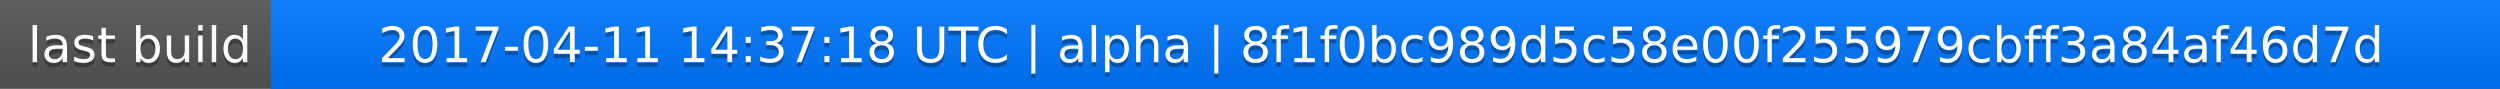
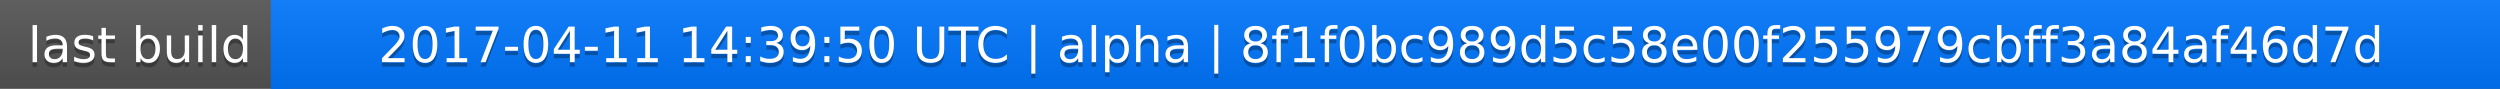
<svg xmlns="http://www.w3.org/2000/svg" width="563" height="20">
  <linearGradient id="a" x2="0" y2="100%">
    <stop offset="0" stop-color="#bbb" stop-opacity=".1" />
    <stop offset="1" stop-opacity=".1" />
  </linearGradient>
  <rect rx="0" width="563" height="20" fill="#555" />
  <rect rx="0" x="61" width="502" height="20" fill="#07f" />
  <path fill="#07f" d="M61 0h4v20h-4z" />
  <rect rx="0" width="563" height="20" fill="url(#a)" />
  <g fill="#fff" text-anchor="middle" font-family="DejaVu Sans,Verdana,Geneva,sans-serif" font-size="11">
    <text x="31.5" y="15" fill="#010101" fill-opacity=".3">last build</text>
    <text x="31.5" y="14">last build</text>
-     <text x="311" y="15" fill="#010101" fill-opacity=".3">2017-04-11 14:37:18 UTC | alpha | 8f1f0bc989d5c58e00f255979cbff3a84af46d7d</text>
-     <text x="311" y="14">2017-04-11 14:37:18 UTC | alpha | 8f1f0bc989d5c58e00f255979cbff3a84af46d7d</text>
+     <text x="311" y="15" fill="#010101" fill-opacity=".3">2017-04-11 14:39:50 UTC | alpha | 8f1f0bc989d5c58e00f255979cbff3a84af46d7d</text>
+     <text x="311" y="14">2017-04-11 14:39:50 UTC | alpha | 8f1f0bc989d5c58e00f255979cbff3a84af46d7d</text>
  </g>
</svg>
